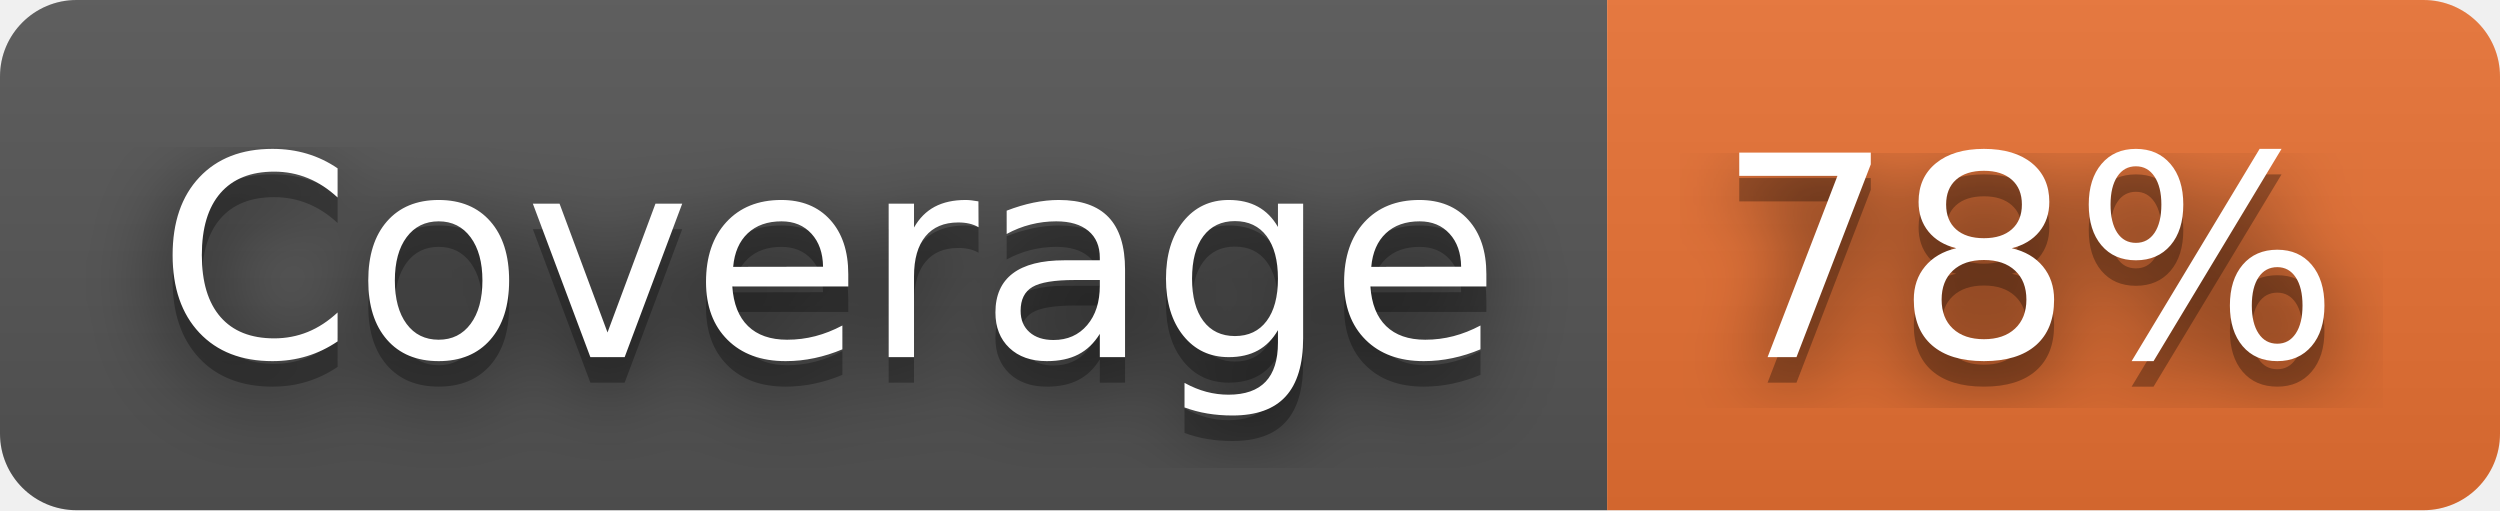
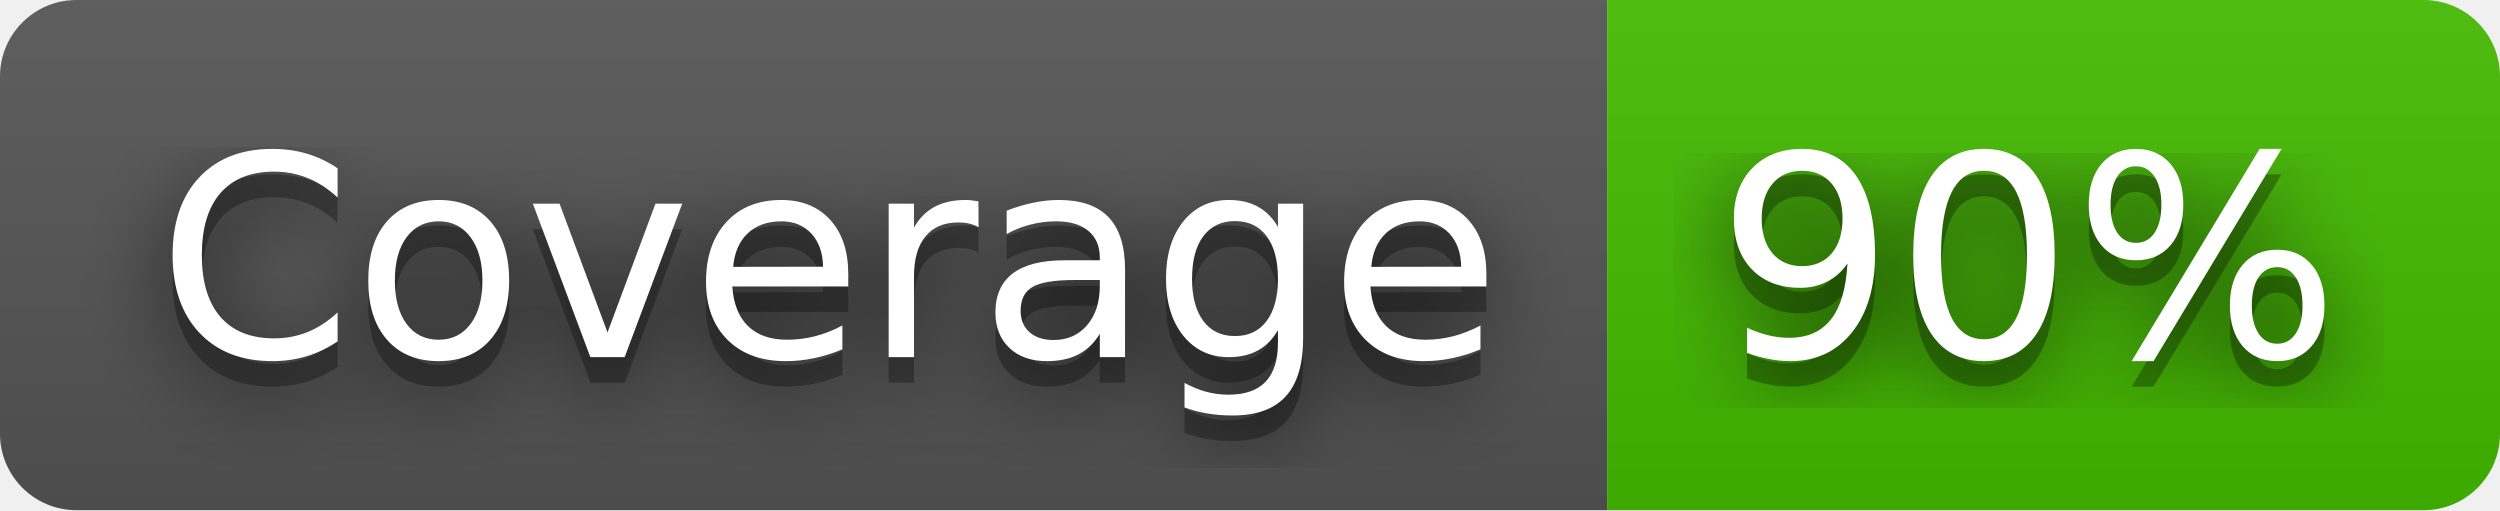
- <svg xmlns="http://www.w3.org/2000/svg" width="98" height="20" role="img" aria-label="Coverage: 78%">
+ <svg xmlns="http://www.w3.org/2000/svg" width="98" height="20" role="img" aria-label="Coverage: 90%">
  <filter id="blur">
    <feGaussianBlur stdDeviation="16" />
  </filter>
  <linearGradient id="s" x2="0" y2="100%">
    <stop offset="0" stop-color="#bbb" stop-opacity=".1" />
    <stop offset="1" stop-opacity=".1" />
  </linearGradient>
  <clipPath id="r">
    <rect width="98" height="20" rx="3" />
  </clipPath>
  <g clip-path="url(#r)">
    <rect width="63" height="20" fill="#555" />
-     <rect x="63" width="35" height="20" fill="#ea7233" />
+     <rect x="63" width="35" height="20" fill="#4b0" />
    <rect width="98" height="20" fill="url(#s)" />
  </g>
  <g fill="#fff" text-anchor="middle" font-family="Verdana,Geneva,DejaVu Sans,sans-serif" text-rendering="geometricPrecision" font-size="110">
    <g transform="scale(.1)">
      <g aria-hidden="true" fill="#010101">
        <text x="325" y="150" fill-opacity=".8" filter="url(#blur)" textLength="530">Coverage</text>
        <text x="325" y="150" fill-opacity=".3" textLength="530">Coverage</text>
      </g>
      <text x="325" y="140" textLength="530">Coverage</text>
    </g>
    <g transform="scale(.1)">
      <g aria-hidden="true" fill="#010101">
-         <text x="795" y="150" fill-opacity=".8" filter="url(#blur)" textLength="250">78%</text>
-         <text x="795" y="150" fill-opacity=".3" textLength="250">78%</text>
+         <text x="795" y="150" fill-opacity=".8" filter="url(#blur)" textLength="250">90%</text>
+         <text x="795" y="150" fill-opacity=".3" textLength="250">90%</text>
      </g>
-       <text x="795" y="140" textLength="250">78%</text>
+       <text x="795" y="140" textLength="250">90%</text>
    </g>
  </g>
</svg>
